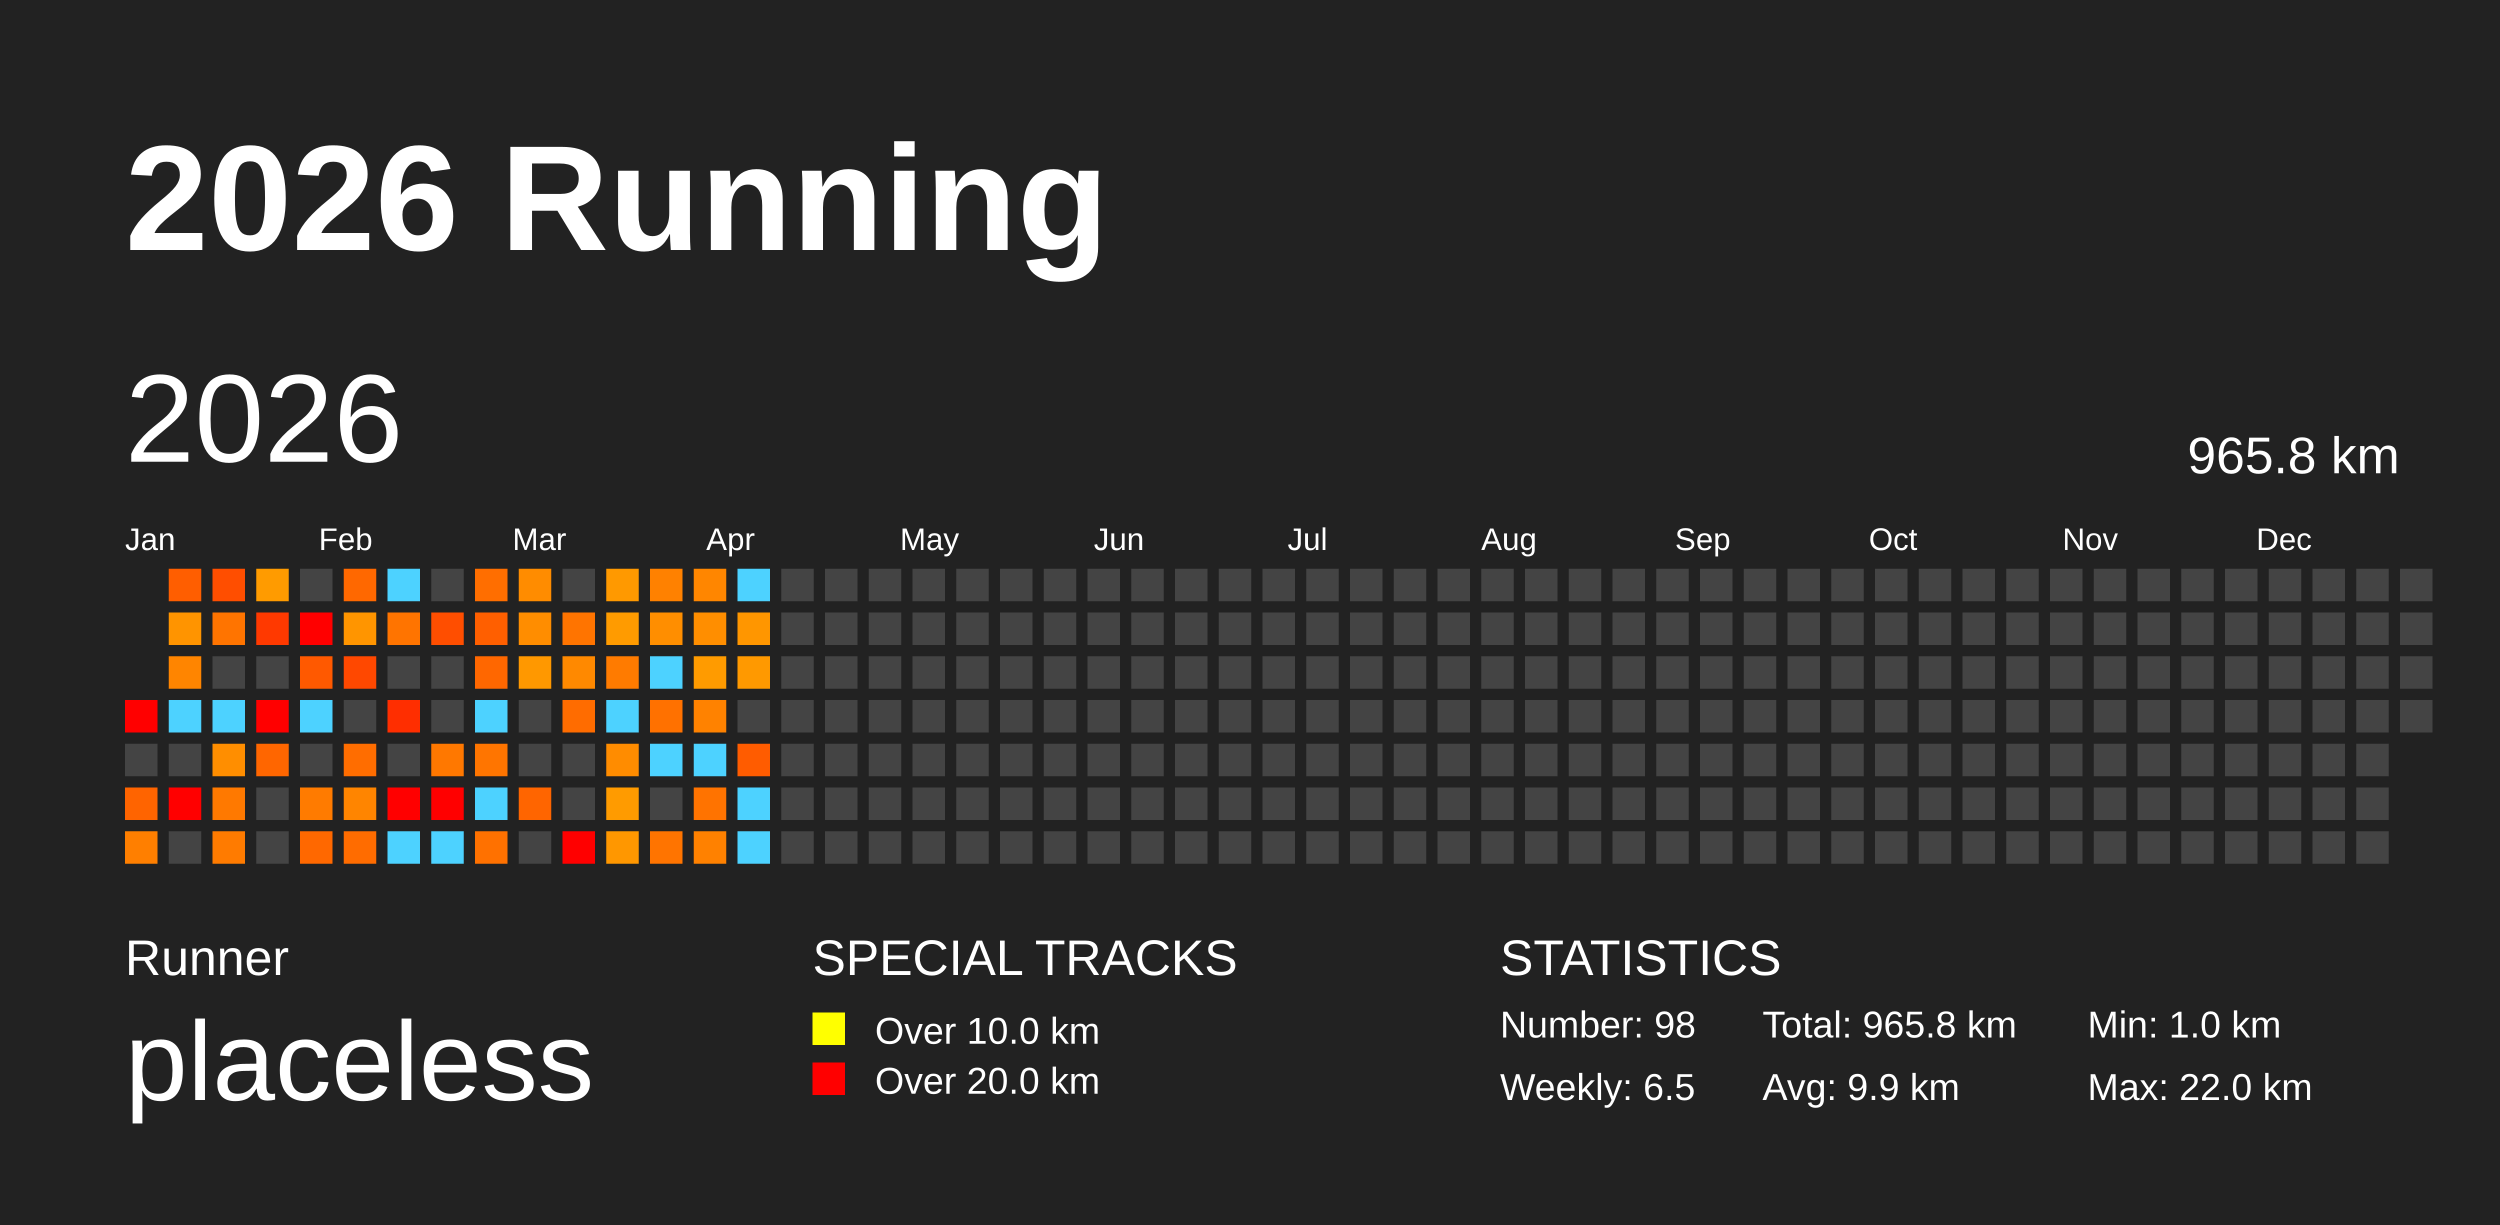
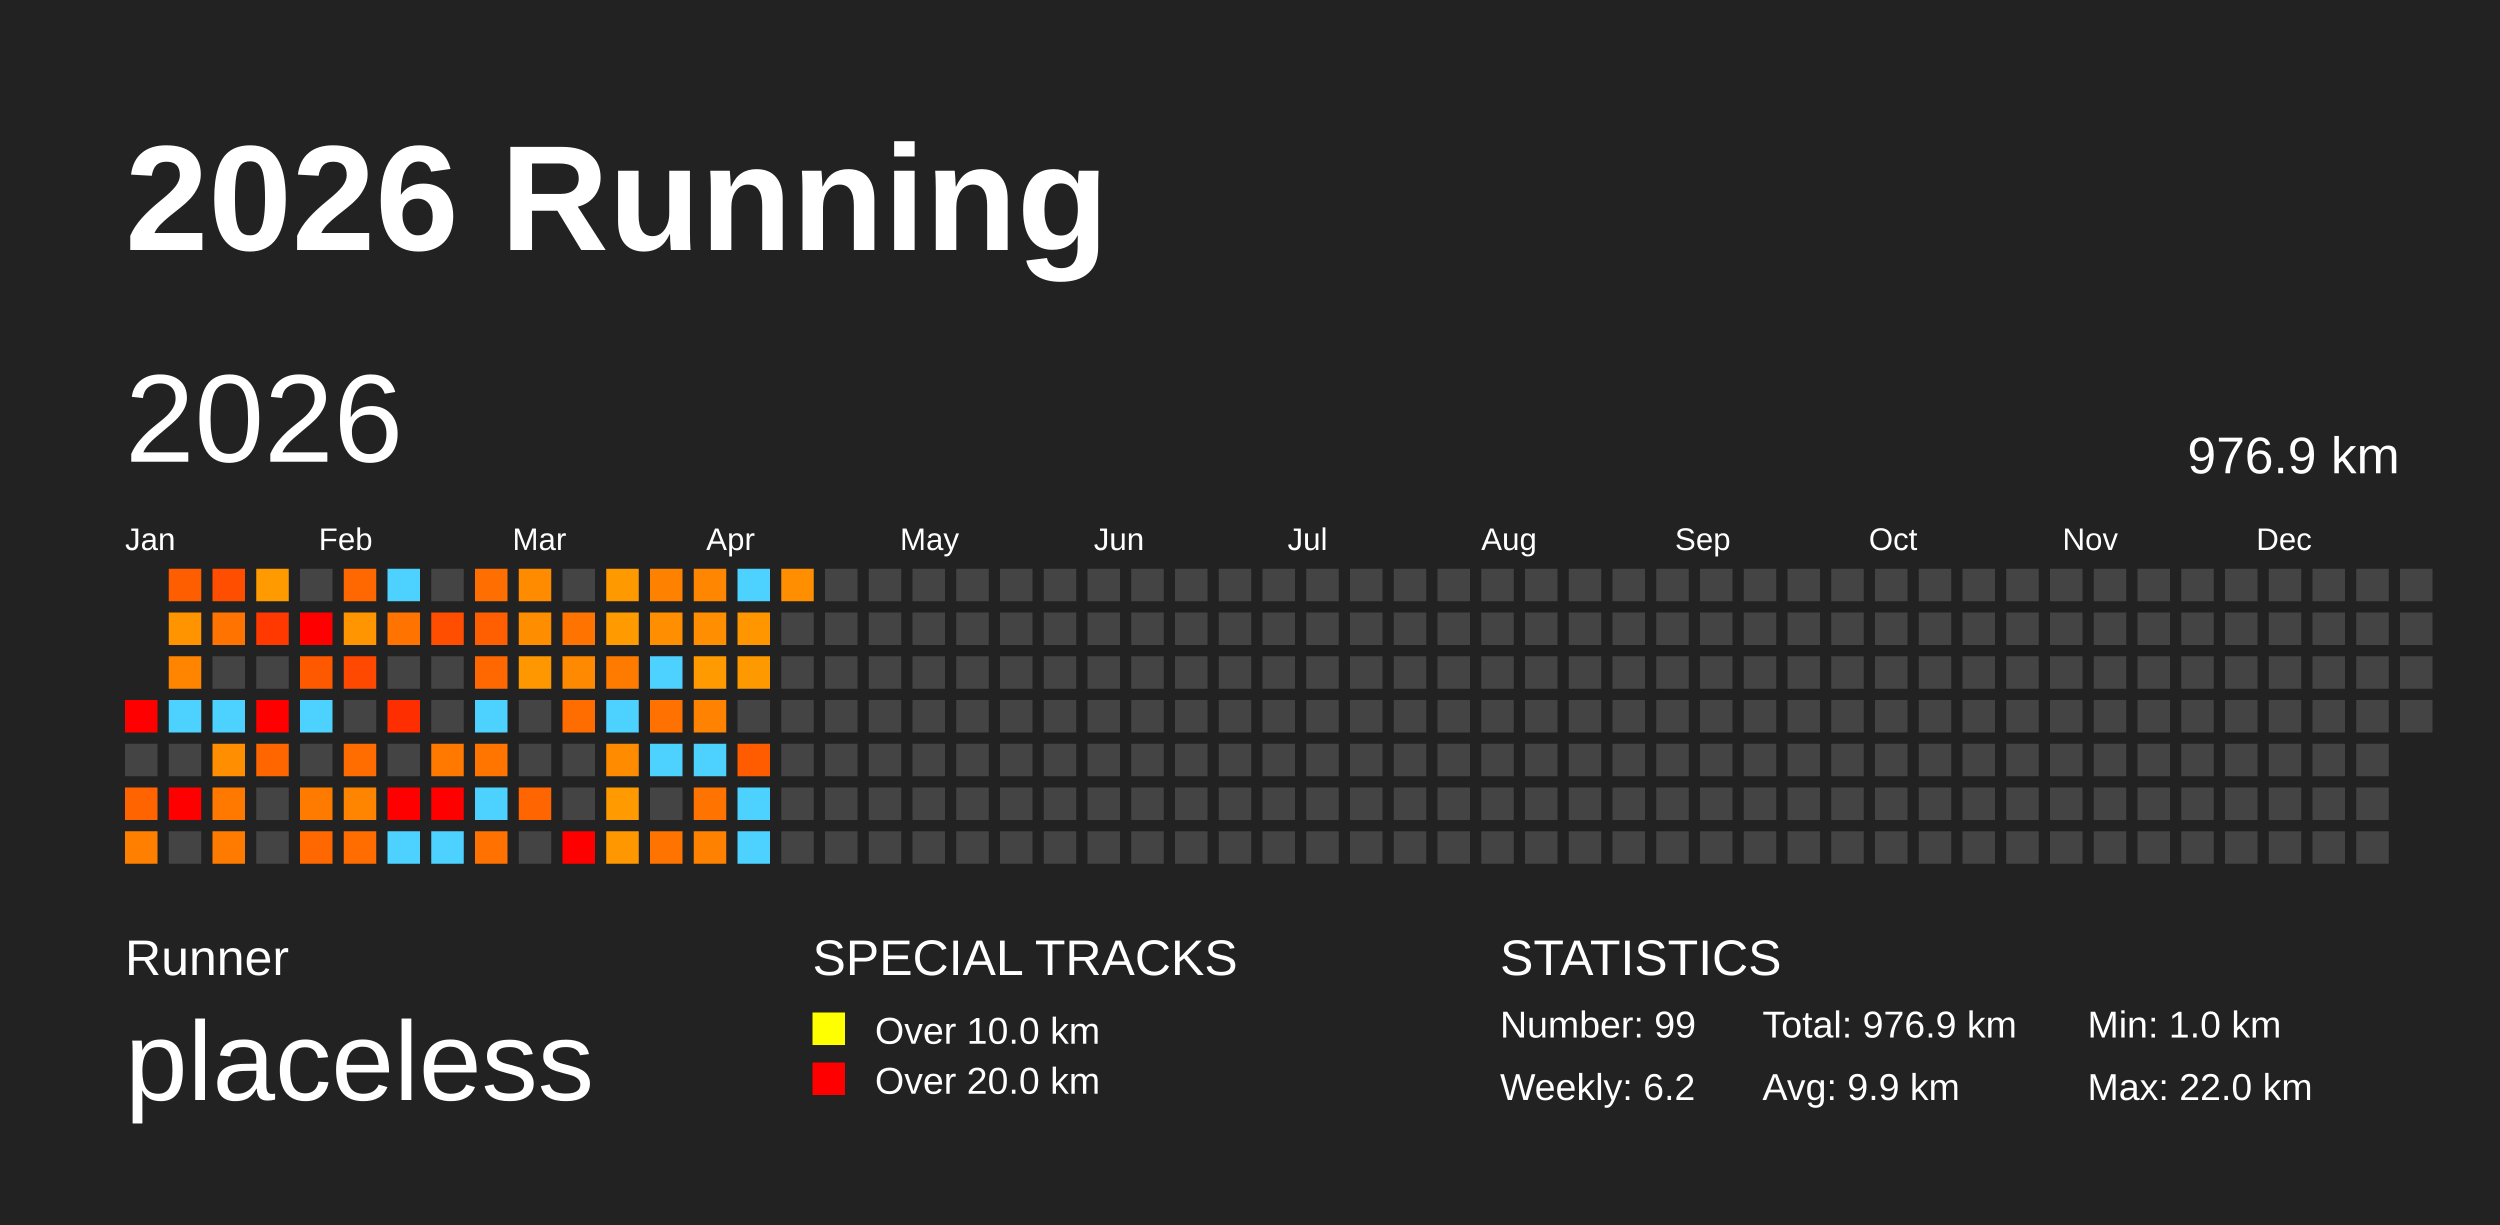
<svg xmlns="http://www.w3.org/2000/svg" baseProfile="full" height="98mm" version="1.1" viewBox="0,0,200,98" width="200mm">
  <defs />
  <rect fill="#222222" height="98" width="200" x="0" y="0" />
  <text fill="#FFFFFF" style="font-size:12px; font-family:Arial; font-weight:bold;" x="10" y="20">2026 Running</text>
  <text fill="#FFFFFF" style="font-size:4px; font-family:Arial" x="10" y="78">Runner</text>
  <text fill="#FFFFFF" style="font-size:9px; font-family:Arial" x="10" y="88">placeless</text>
  <text fill="#FFFFFF" style="font-size:4px; font-family:Arial" x="65" y="78">SPECIAL TRACKS</text>
  <rect fill="yellow" height="2.6" width="2.6" x="65" y="81" />
  <text fill="#FFFFFF" style="font-size:3px; font-family:Arial" x="70" y="83.5">Over 10.0 km</text>
  <rect fill="red" height="2.6" width="2.6" x="65" y="85" />
  <text fill="#FFFFFF" style="font-size:3px; font-family:Arial" x="70" y="87.5">Over 20.0 km</text>
  <text fill="#FFFFFF" style="font-size:4px; font-family:Arial" x="120" y="78">STATISTICS</text>
-   <text fill="#FFFFFF" style="font-size:3px; font-family:Arial" x="120" y="83">Number: 98</text>
-   <text fill="#FFFFFF" style="font-size:3px; font-family:Arial" x="120" y="88">Weekly: 6.5</text>
-   <text fill="#FFFFFF" style="font-size:3px; font-family:Arial" x="141" y="83">Total: 965.8 km</text>
+   <text fill="#FFFFFF" style="font-size:3px; font-family:Arial" x="120" y="83">Number: 99</text>
+   <text fill="#FFFFFF" style="font-size:3px; font-family:Arial" x="120" y="88">Weekly: 6.2</text>
+   <text fill="#FFFFFF" style="font-size:3px; font-family:Arial" x="141" y="83">Total: 976.9 km</text>
  <text fill="#FFFFFF" style="font-size:3px; font-family:Arial" x="141" y="88">Avg: 9.9 km</text>
  <text fill="#FFFFFF" style="font-size:3px; font-family:Arial" x="167" y="83">Min: 1.0 km</text>
  <text fill="#FFFFFF" style="font-size:3px; font-family:Arial" x="167" y="88">Max: 22.0 km</text>
  <text dominant-baseline="hanging" fill="#FFFFFF" style="font-size:10.0px; font-family:Arial;" x="10" y="30">2026</text>
-   <text dominant-baseline="hanging" fill="#FFFFFF" style="font-size:4.125px; font-family:Arial;" x="175" y="35">965.8 km</text>
+   <text dominant-baseline="hanging" fill="#FFFFFF" style="font-size:4.125px; font-family:Arial;" x="175" y="35">976.9 km</text>
  <text fill="#FFFFFF" style="font-size:2.5px; font-family:Arial" x="10.0" y="44">Jan</text>
  <text fill="#FFFFFF" style="font-size:2.5px; font-family:Arial" x="25.5" y="44">Feb</text>
  <text fill="#FFFFFF" style="font-size:2.5px; font-family:Arial" x="41.0" y="44">Mar</text>
  <text fill="#FFFFFF" style="font-size:2.5px; font-family:Arial" x="56.5" y="44">Apr</text>
  <text fill="#FFFFFF" style="font-size:2.5px; font-family:Arial" x="72.0" y="44">May</text>
  <text fill="#FFFFFF" style="font-size:2.5px; font-family:Arial" x="87.5" y="44">Jun</text>
  <text fill="#FFFFFF" style="font-size:2.5px; font-family:Arial" x="103.0" y="44">Jul</text>
  <text fill="#FFFFFF" style="font-size:2.5px; font-family:Arial" x="118.5" y="44">Aug</text>
  <text fill="#FFFFFF" style="font-size:2.5px; font-family:Arial" x="134.0" y="44">Sep</text>
  <text fill="#FFFFFF" style="font-size:2.5px; font-family:Arial" x="149.5" y="44">Oct</text>
  <text fill="#FFFFFF" style="font-size:2.5px; font-family:Arial" x="165.0" y="44">Nov</text>
  <text fill="#FFFFFF" style="font-size:2.5px; font-family:Arial" x="180.5" y="44">Dec</text>
  <rect fill="red" height="2.6" width="2.6" x="10.0" y="56.0" />
  <rect fill="#444444" height="2.6" width="2.6" x="10.0" y="59.5" />
  <rect fill="#ff6400" height="2.6" width="2.6" x="10.0" y="63.0" />
  <rect fill="#ff7f00" height="2.6" width="2.6" x="10.0" y="66.5" />
  <rect fill="#ff5e00" height="2.6" width="2.6" x="13.5" y="45.5" />
  <rect fill="#ff9400" height="2.6" width="2.6" x="13.5" y="49.0" />
  <rect fill="#ff8500" height="2.6" width="2.6" x="13.5" y="52.5" />
  <rect fill="#4dd2ff" height="2.6" width="2.6" x="13.5" y="56.0" />
  <rect fill="#444444" height="2.6" width="2.6" x="13.5" y="59.5" />
  <rect fill="red" height="2.6" width="2.6" x="13.5" y="63.0" />
  <rect fill="#444444" height="2.6" width="2.6" x="13.5" y="66.5" />
  <rect fill="#ff4e00" height="2.6" width="2.6" x="17.0" y="45.5" />
  <rect fill="#ff7400" height="2.6" width="2.6" x="17.0" y="49.0" />
  <rect fill="#444444" height="2.6" width="2.6" x="17.0" y="52.5" />
  <rect fill="#4dd2ff" height="2.6" width="2.6" x="17.0" y="56.0" />
  <rect fill="#ff8e00" height="2.6" width="2.6" x="17.0" y="59.5" />
  <rect fill="#ff7900" height="2.6" width="2.6" x="17.0" y="63.0" />
  <rect fill="#ff7b00" height="2.6" width="2.6" x="17.0" y="66.5" />
  <rect fill="#ff9b00" height="2.6" width="2.6" x="20.5" y="45.5" />
  <rect fill="#ff3900" height="2.6" width="2.6" x="20.5" y="49.0" />
  <rect fill="#444444" height="2.6" width="2.6" x="20.5" y="52.5" />
  <rect fill="red" height="2.6" width="2.6" x="20.5" y="56.0" />
  <rect fill="#ff6600" height="2.6" width="2.6" x="20.5" y="59.5" />
  <rect fill="#444444" height="2.6" width="2.6" x="20.5" y="63.0" />
  <rect fill="#444444" height="2.6" width="2.6" x="20.5" y="66.5" />
  <rect fill="#444444" height="2.6" width="2.6" x="24.0" y="45.5" />
  <rect fill="red" height="2.6" width="2.6" x="24.0" y="49.0" />
  <rect fill="#ff5900" height="2.6" width="2.6" x="24.0" y="52.5" />
  <rect fill="#4dd2ff" height="2.6" width="2.6" x="24.0" y="56.0" />
  <rect fill="#444444" height="2.6" width="2.6" x="24.0" y="59.5" />
  <rect fill="#ff7b00" height="2.6" width="2.6" x="24.0" y="63.0" />
  <rect fill="#ff6800" height="2.6" width="2.6" x="24.0" y="66.5" />
  <rect fill="#ff6800" height="2.6" width="2.6" x="27.5" y="45.5" />
  <rect fill="#ff9500" height="2.6" width="2.6" x="27.5" y="49.0" />
  <rect fill="#ff4800" height="2.6" width="2.6" x="27.5" y="52.5" />
  <rect fill="#444444" height="2.6" width="2.6" x="27.5" y="56.0" />
  <rect fill="#ff6d00" height="2.6" width="2.6" x="27.5" y="59.5" />
  <rect fill="#ff8500" height="2.6" width="2.6" x="27.5" y="63.0" />
  <rect fill="#ff6c00" height="2.6" width="2.6" x="27.5" y="66.5" />
  <rect fill="#4dd2ff" height="2.6" width="2.6" x="31.0" y="45.5" />
  <rect fill="#ff7400" height="2.6" width="2.6" x="31.0" y="49.0" />
  <rect fill="#444444" height="2.6" width="2.6" x="31.0" y="52.5" />
  <rect fill="#ff2e00" height="2.6" width="2.6" x="31.0" y="56.0" />
  <rect fill="#444444" height="2.6" width="2.6" x="31.0" y="59.5" />
  <rect fill="red" height="2.6" width="2.6" x="31.0" y="63.0" />
  <rect fill="#4dd2ff" height="2.6" width="2.6" x="31.0" y="66.5" />
  <rect fill="#444444" height="2.6" width="2.6" x="34.5" y="45.5" />
  <rect fill="#ff4e00" height="2.6" width="2.6" x="34.5" y="49.0" />
  <rect fill="#444444" height="2.6" width="2.6" x="34.5" y="52.5" />
  <rect fill="#444444" height="2.6" width="2.6" x="34.5" y="56.0" />
  <rect fill="#ff7800" height="2.6" width="2.6" x="34.5" y="59.5" />
  <rect fill="red" height="2.6" width="2.6" x="34.5" y="63.0" />
  <rect fill="#4dd2ff" height="2.6" width="2.6" x="34.5" y="66.5" />
  <rect fill="#ff6e00" height="2.6" width="2.6" x="38.0" y="45.5" />
  <rect fill="#ff5f00" height="2.6" width="2.6" x="38.0" y="49.0" />
  <rect fill="#ff6700" height="2.6" width="2.6" x="38.0" y="52.5" />
  <rect fill="#4dd2ff" height="2.6" width="2.6" x="38.0" y="56.0" />
  <rect fill="#ff7500" height="2.6" width="2.6" x="38.0" y="59.5" />
  <rect fill="#4dd2ff" height="2.6" width="2.6" x="38.0" y="63.0" />
  <rect fill="#ff7100" height="2.6" width="2.6" x="38.0" y="66.5" />
  <rect fill="#ff8c00" height="2.6" width="2.6" x="41.5" y="45.5" />
  <rect fill="#ff8d00" height="2.6" width="2.6" x="41.5" y="49.0" />
  <rect fill="#ff9800" height="2.6" width="2.6" x="41.5" y="52.5" />
  <rect fill="#444444" height="2.6" width="2.6" x="41.5" y="56.0" />
  <rect fill="#444444" height="2.6" width="2.6" x="41.5" y="59.5" />
  <rect fill="#ff6500" height="2.6" width="2.6" x="41.5" y="63.0" />
  <rect fill="#444444" height="2.6" width="2.6" x="41.5" y="66.5" />
  <rect fill="#444444" height="2.6" width="2.6" x="45.0" y="45.5" />
  <rect fill="#ff7400" height="2.6" width="2.6" x="45.0" y="49.0" />
  <rect fill="#ff8900" height="2.6" width="2.6" x="45.0" y="52.5" />
  <rect fill="#ff6c00" height="2.6" width="2.6" x="45.0" y="56.0" />
  <rect fill="#444444" height="2.6" width="2.6" x="45.0" y="59.5" />
  <rect fill="#444444" height="2.6" width="2.6" x="45.0" y="63.0" />
  <rect fill="red" height="2.6" width="2.6" x="45.0" y="66.5" />
  <rect fill="#ff9900" height="2.6" width="2.6" x="48.5" y="45.5" />
  <rect fill="#ff9b00" height="2.6" width="2.6" x="48.5" y="49.0" />
  <rect fill="#ff7b00" height="2.6" width="2.6" x="48.5" y="52.5" />
  <rect fill="#4dd2ff" height="2.6" width="2.6" x="48.5" y="56.0" />
  <rect fill="#ff8c00" height="2.6" width="2.6" x="48.5" y="59.5" />
  <rect fill="#ff9b00" height="2.6" width="2.6" x="48.5" y="63.0" />
  <rect fill="#ff9700" height="2.6" width="2.6" x="48.5" y="66.5" />
  <rect fill="#ff8100" height="2.6" width="2.6" x="52.0" y="45.5" />
  <rect fill="#ff8e00" height="2.6" width="2.6" x="52.0" y="49.0" />
  <rect fill="#4dd2ff" height="2.6" width="2.6" x="52.0" y="52.5" />
  <rect fill="#ff7100" height="2.6" width="2.6" x="52.0" y="56.0" />
  <rect fill="#4dd2ff" height="2.6" width="2.6" x="52.0" y="59.5" />
  <rect fill="#444444" height="2.6" width="2.6" x="52.0" y="63.0" />
  <rect fill="#ff7400" height="2.6" width="2.6" x="52.0" y="66.5" />
  <rect fill="#ff8600" height="2.6" width="2.6" x="55.5" y="45.5" />
  <rect fill="#ff8e00" height="2.6" width="2.6" x="55.5" y="49.0" />
  <rect fill="#ff9b00" height="2.6" width="2.6" x="55.5" y="52.5" />
  <rect fill="#ff8200" height="2.6" width="2.6" x="55.5" y="56.0" />
  <rect fill="#4dd2ff" height="2.6" width="2.6" x="55.5" y="59.5" />
  <rect fill="#ff7300" height="2.6" width="2.6" x="55.5" y="63.0" />
  <rect fill="#ff8100" height="2.6" width="2.6" x="55.5" y="66.5" />
  <rect fill="#4dd2ff" height="2.6" width="2.6" x="59.0" y="45.5" />
  <rect fill="#ff9600" height="2.6" width="2.6" x="59.0" y="49.0" />
  <rect fill="#ff9900" height="2.6" width="2.6" x="59.0" y="52.5" />
  <rect fill="#444444" height="2.6" width="2.6" x="59.0" y="56.0" />
  <rect fill="#ff5c00" height="2.6" width="2.6" x="59.0" y="59.5" />
  <rect fill="#4dd2ff" height="2.6" width="2.6" x="59.0" y="63.0" />
  <rect fill="#4dd2ff" height="2.6" width="2.6" x="59.0" y="66.5" />
-   <rect fill="#444444" height="2.6" width="2.6" x="62.5" y="45.5" />
+   <rect fill="#ff8e00" height="2.6" width="2.6" x="62.5" y="45.5" />
  <rect fill="#444444" height="2.6" width="2.6" x="62.5" y="49.0" />
  <rect fill="#444444" height="2.6" width="2.6" x="62.5" y="52.5" />
  <rect fill="#444444" height="2.6" width="2.6" x="62.5" y="56.0" />
  <rect fill="#444444" height="2.6" width="2.6" x="62.5" y="59.5" />
  <rect fill="#444444" height="2.6" width="2.6" x="62.5" y="63.0" />
  <rect fill="#444444" height="2.6" width="2.6" x="62.5" y="66.5" />
  <rect fill="#444444" height="2.6" width="2.6" x="66.0" y="45.5" />
  <rect fill="#444444" height="2.6" width="2.6" x="66.0" y="49.0" />
  <rect fill="#444444" height="2.6" width="2.6" x="66.0" y="52.5" />
  <rect fill="#444444" height="2.6" width="2.6" x="66.0" y="56.0" />
  <rect fill="#444444" height="2.6" width="2.6" x="66.0" y="59.5" />
  <rect fill="#444444" height="2.6" width="2.6" x="66.0" y="63.0" />
  <rect fill="#444444" height="2.6" width="2.6" x="66.0" y="66.5" />
  <rect fill="#444444" height="2.6" width="2.6" x="69.5" y="45.5" />
  <rect fill="#444444" height="2.6" width="2.6" x="69.5" y="49.0" />
  <rect fill="#444444" height="2.6" width="2.6" x="69.5" y="52.5" />
  <rect fill="#444444" height="2.6" width="2.6" x="69.5" y="56.0" />
  <rect fill="#444444" height="2.6" width="2.6" x="69.5" y="59.5" />
  <rect fill="#444444" height="2.6" width="2.6" x="69.5" y="63.0" />
  <rect fill="#444444" height="2.6" width="2.6" x="69.5" y="66.5" />
  <rect fill="#444444" height="2.6" width="2.6" x="73.0" y="45.5" />
  <rect fill="#444444" height="2.6" width="2.6" x="73.0" y="49.0" />
  <rect fill="#444444" height="2.6" width="2.6" x="73.0" y="52.5" />
  <rect fill="#444444" height="2.6" width="2.6" x="73.0" y="56.0" />
  <rect fill="#444444" height="2.6" width="2.6" x="73.0" y="59.5" />
  <rect fill="#444444" height="2.6" width="2.6" x="73.0" y="63.0" />
  <rect fill="#444444" height="2.6" width="2.6" x="73.0" y="66.5" />
  <rect fill="#444444" height="2.6" width="2.6" x="76.5" y="45.5" />
  <rect fill="#444444" height="2.6" width="2.6" x="76.5" y="49.0" />
  <rect fill="#444444" height="2.6" width="2.6" x="76.5" y="52.5" />
  <rect fill="#444444" height="2.6" width="2.6" x="76.5" y="56.0" />
  <rect fill="#444444" height="2.6" width="2.6" x="76.5" y="59.5" />
  <rect fill="#444444" height="2.6" width="2.6" x="76.5" y="63.0" />
  <rect fill="#444444" height="2.6" width="2.6" x="76.5" y="66.5" />
  <rect fill="#444444" height="2.6" width="2.6" x="80.0" y="45.5" />
  <rect fill="#444444" height="2.6" width="2.6" x="80.0" y="49.0" />
  <rect fill="#444444" height="2.6" width="2.6" x="80.0" y="52.5" />
  <rect fill="#444444" height="2.6" width="2.6" x="80.0" y="56.0" />
  <rect fill="#444444" height="2.6" width="2.6" x="80.0" y="59.5" />
  <rect fill="#444444" height="2.6" width="2.6" x="80.0" y="63.0" />
  <rect fill="#444444" height="2.6" width="2.6" x="80.0" y="66.5" />
  <rect fill="#444444" height="2.6" width="2.6" x="83.5" y="45.5" />
  <rect fill="#444444" height="2.6" width="2.6" x="83.5" y="49.0" />
  <rect fill="#444444" height="2.6" width="2.6" x="83.5" y="52.5" />
  <rect fill="#444444" height="2.6" width="2.6" x="83.5" y="56.0" />
  <rect fill="#444444" height="2.6" width="2.6" x="83.5" y="59.5" />
  <rect fill="#444444" height="2.6" width="2.6" x="83.5" y="63.0" />
  <rect fill="#444444" height="2.6" width="2.6" x="83.5" y="66.5" />
  <rect fill="#444444" height="2.6" width="2.6" x="87.0" y="45.5" />
  <rect fill="#444444" height="2.6" width="2.6" x="87.0" y="49.0" />
  <rect fill="#444444" height="2.6" width="2.6" x="87.0" y="52.5" />
  <rect fill="#444444" height="2.6" width="2.6" x="87.0" y="56.0" />
  <rect fill="#444444" height="2.6" width="2.6" x="87.0" y="59.5" />
  <rect fill="#444444" height="2.6" width="2.6" x="87.0" y="63.0" />
  <rect fill="#444444" height="2.6" width="2.6" x="87.0" y="66.5" />
  <rect fill="#444444" height="2.6" width="2.6" x="90.5" y="45.5" />
  <rect fill="#444444" height="2.6" width="2.6" x="90.5" y="49.0" />
  <rect fill="#444444" height="2.6" width="2.6" x="90.5" y="52.5" />
  <rect fill="#444444" height="2.6" width="2.6" x="90.5" y="56.0" />
  <rect fill="#444444" height="2.6" width="2.6" x="90.5" y="59.5" />
  <rect fill="#444444" height="2.6" width="2.6" x="90.5" y="63.0" />
  <rect fill="#444444" height="2.6" width="2.6" x="90.5" y="66.5" />
  <rect fill="#444444" height="2.6" width="2.6" x="94.0" y="45.5" />
  <rect fill="#444444" height="2.6" width="2.6" x="94.0" y="49.0" />
  <rect fill="#444444" height="2.6" width="2.6" x="94.0" y="52.5" />
  <rect fill="#444444" height="2.6" width="2.6" x="94.0" y="56.0" />
  <rect fill="#444444" height="2.6" width="2.6" x="94.0" y="59.5" />
  <rect fill="#444444" height="2.6" width="2.6" x="94.0" y="63.0" />
  <rect fill="#444444" height="2.6" width="2.6" x="94.0" y="66.5" />
  <rect fill="#444444" height="2.6" width="2.6" x="97.5" y="45.5" />
  <rect fill="#444444" height="2.6" width="2.6" x="97.5" y="49.0" />
  <rect fill="#444444" height="2.6" width="2.6" x="97.5" y="52.5" />
  <rect fill="#444444" height="2.6" width="2.6" x="97.5" y="56.0" />
  <rect fill="#444444" height="2.6" width="2.6" x="97.5" y="59.5" />
  <rect fill="#444444" height="2.6" width="2.6" x="97.5" y="63.0" />
  <rect fill="#444444" height="2.6" width="2.6" x="97.5" y="66.5" />
  <rect fill="#444444" height="2.6" width="2.6" x="101.0" y="45.5" />
  <rect fill="#444444" height="2.6" width="2.6" x="101.0" y="49.0" />
  <rect fill="#444444" height="2.6" width="2.6" x="101.0" y="52.5" />
  <rect fill="#444444" height="2.6" width="2.6" x="101.0" y="56.0" />
  <rect fill="#444444" height="2.6" width="2.6" x="101.0" y="59.5" />
  <rect fill="#444444" height="2.6" width="2.6" x="101.0" y="63.0" />
  <rect fill="#444444" height="2.6" width="2.6" x="101.0" y="66.5" />
  <rect fill="#444444" height="2.6" width="2.6" x="104.5" y="45.5" />
  <rect fill="#444444" height="2.6" width="2.6" x="104.5" y="49.0" />
  <rect fill="#444444" height="2.6" width="2.6" x="104.5" y="52.5" />
  <rect fill="#444444" height="2.6" width="2.6" x="104.5" y="56.0" />
  <rect fill="#444444" height="2.6" width="2.6" x="104.5" y="59.5" />
  <rect fill="#444444" height="2.6" width="2.6" x="104.5" y="63.0" />
  <rect fill="#444444" height="2.6" width="2.6" x="104.5" y="66.5" />
  <rect fill="#444444" height="2.6" width="2.6" x="108.0" y="45.5" />
  <rect fill="#444444" height="2.6" width="2.6" x="108.0" y="49.0" />
  <rect fill="#444444" height="2.6" width="2.6" x="108.0" y="52.5" />
  <rect fill="#444444" height="2.6" width="2.6" x="108.0" y="56.0" />
  <rect fill="#444444" height="2.6" width="2.6" x="108.0" y="59.5" />
  <rect fill="#444444" height="2.6" width="2.6" x="108.0" y="63.0" />
  <rect fill="#444444" height="2.6" width="2.6" x="108.0" y="66.5" />
  <rect fill="#444444" height="2.6" width="2.6" x="111.5" y="45.5" />
  <rect fill="#444444" height="2.6" width="2.6" x="111.5" y="49.0" />
  <rect fill="#444444" height="2.6" width="2.6" x="111.5" y="52.5" />
  <rect fill="#444444" height="2.6" width="2.6" x="111.5" y="56.0" />
  <rect fill="#444444" height="2.6" width="2.6" x="111.5" y="59.5" />
  <rect fill="#444444" height="2.6" width="2.6" x="111.5" y="63.0" />
  <rect fill="#444444" height="2.6" width="2.6" x="111.5" y="66.5" />
  <rect fill="#444444" height="2.6" width="2.6" x="115.0" y="45.5" />
  <rect fill="#444444" height="2.6" width="2.6" x="115.0" y="49.0" />
  <rect fill="#444444" height="2.6" width="2.6" x="115.0" y="52.5" />
  <rect fill="#444444" height="2.6" width="2.6" x="115.0" y="56.0" />
  <rect fill="#444444" height="2.6" width="2.6" x="115.0" y="59.5" />
  <rect fill="#444444" height="2.6" width="2.6" x="115.0" y="63.0" />
  <rect fill="#444444" height="2.6" width="2.6" x="115.0" y="66.5" />
  <rect fill="#444444" height="2.6" width="2.6" x="118.5" y="45.5" />
  <rect fill="#444444" height="2.6" width="2.6" x="118.5" y="49.0" />
  <rect fill="#444444" height="2.6" width="2.6" x="118.5" y="52.5" />
  <rect fill="#444444" height="2.6" width="2.6" x="118.5" y="56.0" />
  <rect fill="#444444" height="2.6" width="2.6" x="118.5" y="59.5" />
  <rect fill="#444444" height="2.6" width="2.6" x="118.5" y="63.0" />
  <rect fill="#444444" height="2.6" width="2.6" x="118.5" y="66.5" />
  <rect fill="#444444" height="2.6" width="2.6" x="122.0" y="45.5" />
  <rect fill="#444444" height="2.6" width="2.6" x="122.0" y="49.0" />
  <rect fill="#444444" height="2.6" width="2.6" x="122.0" y="52.5" />
  <rect fill="#444444" height="2.6" width="2.6" x="122.0" y="56.0" />
  <rect fill="#444444" height="2.6" width="2.6" x="122.0" y="59.5" />
  <rect fill="#444444" height="2.6" width="2.6" x="122.0" y="63.0" />
  <rect fill="#444444" height="2.6" width="2.6" x="122.0" y="66.5" />
  <rect fill="#444444" height="2.6" width="2.6" x="125.5" y="45.5" />
  <rect fill="#444444" height="2.6" width="2.6" x="125.5" y="49.0" />
  <rect fill="#444444" height="2.6" width="2.6" x="125.5" y="52.5" />
  <rect fill="#444444" height="2.6" width="2.6" x="125.5" y="56.0" />
  <rect fill="#444444" height="2.6" width="2.6" x="125.5" y="59.5" />
  <rect fill="#444444" height="2.6" width="2.6" x="125.5" y="63.0" />
  <rect fill="#444444" height="2.6" width="2.6" x="125.5" y="66.5" />
  <rect fill="#444444" height="2.6" width="2.6" x="129.0" y="45.5" />
  <rect fill="#444444" height="2.6" width="2.6" x="129.0" y="49.0" />
  <rect fill="#444444" height="2.6" width="2.6" x="129.0" y="52.5" />
  <rect fill="#444444" height="2.6" width="2.6" x="129.0" y="56.0" />
  <rect fill="#444444" height="2.6" width="2.6" x="129.0" y="59.5" />
  <rect fill="#444444" height="2.6" width="2.6" x="129.0" y="63.0" />
  <rect fill="#444444" height="2.6" width="2.6" x="129.0" y="66.5" />
  <rect fill="#444444" height="2.6" width="2.6" x="132.5" y="45.5" />
  <rect fill="#444444" height="2.6" width="2.6" x="132.5" y="49.0" />
  <rect fill="#444444" height="2.6" width="2.6" x="132.5" y="52.5" />
  <rect fill="#444444" height="2.6" width="2.6" x="132.5" y="56.0" />
  <rect fill="#444444" height="2.6" width="2.6" x="132.5" y="59.5" />
  <rect fill="#444444" height="2.6" width="2.6" x="132.5" y="63.0" />
  <rect fill="#444444" height="2.6" width="2.6" x="132.5" y="66.5" />
  <rect fill="#444444" height="2.6" width="2.6" x="136.0" y="45.5" />
  <rect fill="#444444" height="2.6" width="2.6" x="136.0" y="49.0" />
  <rect fill="#444444" height="2.6" width="2.6" x="136.0" y="52.5" />
  <rect fill="#444444" height="2.6" width="2.6" x="136.0" y="56.0" />
  <rect fill="#444444" height="2.6" width="2.6" x="136.0" y="59.5" />
  <rect fill="#444444" height="2.6" width="2.6" x="136.0" y="63.0" />
  <rect fill="#444444" height="2.6" width="2.6" x="136.0" y="66.5" />
  <rect fill="#444444" height="2.6" width="2.6" x="139.5" y="45.5" />
  <rect fill="#444444" height="2.6" width="2.6" x="139.5" y="49.0" />
  <rect fill="#444444" height="2.6" width="2.6" x="139.5" y="52.5" />
  <rect fill="#444444" height="2.6" width="2.6" x="139.5" y="56.0" />
  <rect fill="#444444" height="2.6" width="2.6" x="139.5" y="59.5" />
  <rect fill="#444444" height="2.6" width="2.6" x="139.5" y="63.0" />
  <rect fill="#444444" height="2.6" width="2.6" x="139.5" y="66.5" />
  <rect fill="#444444" height="2.6" width="2.6" x="143.0" y="45.5" />
  <rect fill="#444444" height="2.6" width="2.6" x="143.0" y="49.0" />
  <rect fill="#444444" height="2.6" width="2.6" x="143.0" y="52.5" />
  <rect fill="#444444" height="2.6" width="2.6" x="143.0" y="56.0" />
  <rect fill="#444444" height="2.6" width="2.6" x="143.0" y="59.5" />
  <rect fill="#444444" height="2.6" width="2.6" x="143.0" y="63.0" />
  <rect fill="#444444" height="2.6" width="2.6" x="143.0" y="66.5" />
  <rect fill="#444444" height="2.6" width="2.6" x="146.5" y="45.5" />
  <rect fill="#444444" height="2.6" width="2.6" x="146.5" y="49.0" />
  <rect fill="#444444" height="2.6" width="2.6" x="146.5" y="52.5" />
  <rect fill="#444444" height="2.6" width="2.6" x="146.5" y="56.0" />
  <rect fill="#444444" height="2.6" width="2.6" x="146.5" y="59.5" />
  <rect fill="#444444" height="2.6" width="2.6" x="146.5" y="63.0" />
  <rect fill="#444444" height="2.6" width="2.6" x="146.5" y="66.5" />
  <rect fill="#444444" height="2.6" width="2.6" x="150.0" y="45.5" />
  <rect fill="#444444" height="2.6" width="2.6" x="150.0" y="49.0" />
  <rect fill="#444444" height="2.6" width="2.6" x="150.0" y="52.5" />
  <rect fill="#444444" height="2.6" width="2.6" x="150.0" y="56.0" />
  <rect fill="#444444" height="2.6" width="2.6" x="150.0" y="59.5" />
  <rect fill="#444444" height="2.6" width="2.6" x="150.0" y="63.0" />
  <rect fill="#444444" height="2.6" width="2.6" x="150.0" y="66.5" />
  <rect fill="#444444" height="2.6" width="2.6" x="153.5" y="45.5" />
  <rect fill="#444444" height="2.6" width="2.6" x="153.5" y="49.0" />
  <rect fill="#444444" height="2.6" width="2.6" x="153.5" y="52.5" />
  <rect fill="#444444" height="2.6" width="2.6" x="153.5" y="56.0" />
  <rect fill="#444444" height="2.6" width="2.6" x="153.5" y="59.5" />
  <rect fill="#444444" height="2.6" width="2.6" x="153.5" y="63.0" />
  <rect fill="#444444" height="2.6" width="2.6" x="153.5" y="66.5" />
  <rect fill="#444444" height="2.6" width="2.6" x="157.0" y="45.5" />
  <rect fill="#444444" height="2.6" width="2.6" x="157.0" y="49.0" />
  <rect fill="#444444" height="2.6" width="2.6" x="157.0" y="52.5" />
  <rect fill="#444444" height="2.6" width="2.6" x="157.0" y="56.0" />
  <rect fill="#444444" height="2.6" width="2.6" x="157.0" y="59.5" />
  <rect fill="#444444" height="2.6" width="2.6" x="157.0" y="63.0" />
  <rect fill="#444444" height="2.6" width="2.6" x="157.0" y="66.5" />
  <rect fill="#444444" height="2.6" width="2.6" x="160.5" y="45.5" />
  <rect fill="#444444" height="2.6" width="2.6" x="160.5" y="49.0" />
  <rect fill="#444444" height="2.6" width="2.6" x="160.5" y="52.5" />
  <rect fill="#444444" height="2.6" width="2.6" x="160.5" y="56.0" />
  <rect fill="#444444" height="2.6" width="2.6" x="160.5" y="59.5" />
  <rect fill="#444444" height="2.6" width="2.6" x="160.5" y="63.0" />
  <rect fill="#444444" height="2.6" width="2.6" x="160.5" y="66.5" />
  <rect fill="#444444" height="2.6" width="2.6" x="164.0" y="45.5" />
  <rect fill="#444444" height="2.6" width="2.6" x="164.0" y="49.0" />
  <rect fill="#444444" height="2.6" width="2.6" x="164.0" y="52.5" />
  <rect fill="#444444" height="2.6" width="2.6" x="164.0" y="56.0" />
  <rect fill="#444444" height="2.6" width="2.6" x="164.0" y="59.5" />
  <rect fill="#444444" height="2.6" width="2.6" x="164.0" y="63.0" />
  <rect fill="#444444" height="2.6" width="2.6" x="164.0" y="66.5" />
  <rect fill="#444444" height="2.6" width="2.6" x="167.5" y="45.5" />
  <rect fill="#444444" height="2.6" width="2.6" x="167.5" y="49.0" />
  <rect fill="#444444" height="2.6" width="2.6" x="167.5" y="52.5" />
  <rect fill="#444444" height="2.6" width="2.6" x="167.5" y="56.0" />
  <rect fill="#444444" height="2.6" width="2.6" x="167.5" y="59.5" />
  <rect fill="#444444" height="2.6" width="2.6" x="167.5" y="63.0" />
  <rect fill="#444444" height="2.6" width="2.6" x="167.5" y="66.5" />
  <rect fill="#444444" height="2.6" width="2.6" x="171.0" y="45.5" />
  <rect fill="#444444" height="2.6" width="2.6" x="171.0" y="49.0" />
  <rect fill="#444444" height="2.6" width="2.6" x="171.0" y="52.5" />
  <rect fill="#444444" height="2.6" width="2.6" x="171.0" y="56.0" />
  <rect fill="#444444" height="2.6" width="2.6" x="171.0" y="59.5" />
  <rect fill="#444444" height="2.6" width="2.6" x="171.0" y="63.0" />
  <rect fill="#444444" height="2.6" width="2.6" x="171.0" y="66.5" />
  <rect fill="#444444" height="2.6" width="2.6" x="174.5" y="45.5" />
  <rect fill="#444444" height="2.6" width="2.6" x="174.5" y="49.0" />
  <rect fill="#444444" height="2.6" width="2.6" x="174.5" y="52.5" />
  <rect fill="#444444" height="2.6" width="2.6" x="174.5" y="56.0" />
  <rect fill="#444444" height="2.6" width="2.6" x="174.5" y="59.5" />
  <rect fill="#444444" height="2.6" width="2.6" x="174.5" y="63.0" />
  <rect fill="#444444" height="2.6" width="2.6" x="174.5" y="66.5" />
  <rect fill="#444444" height="2.6" width="2.6" x="178.0" y="45.5" />
  <rect fill="#444444" height="2.6" width="2.6" x="178.0" y="49.0" />
  <rect fill="#444444" height="2.6" width="2.6" x="178.0" y="52.5" />
  <rect fill="#444444" height="2.6" width="2.6" x="178.0" y="56.0" />
  <rect fill="#444444" height="2.6" width="2.6" x="178.0" y="59.5" />
  <rect fill="#444444" height="2.6" width="2.6" x="178.0" y="63.0" />
  <rect fill="#444444" height="2.6" width="2.6" x="178.0" y="66.5" />
  <rect fill="#444444" height="2.6" width="2.6" x="181.5" y="45.5" />
  <rect fill="#444444" height="2.6" width="2.6" x="181.5" y="49.0" />
  <rect fill="#444444" height="2.6" width="2.6" x="181.5" y="52.5" />
  <rect fill="#444444" height="2.6" width="2.6" x="181.5" y="56.0" />
  <rect fill="#444444" height="2.6" width="2.6" x="181.5" y="59.5" />
  <rect fill="#444444" height="2.6" width="2.6" x="181.5" y="63.0" />
  <rect fill="#444444" height="2.6" width="2.6" x="181.5" y="66.5" />
  <rect fill="#444444" height="2.6" width="2.6" x="185.0" y="45.5" />
  <rect fill="#444444" height="2.6" width="2.6" x="185.0" y="49.0" />
  <rect fill="#444444" height="2.6" width="2.6" x="185.0" y="52.5" />
  <rect fill="#444444" height="2.6" width="2.6" x="185.0" y="56.0" />
  <rect fill="#444444" height="2.6" width="2.6" x="185.0" y="59.5" />
  <rect fill="#444444" height="2.6" width="2.6" x="185.0" y="63.0" />
  <rect fill="#444444" height="2.6" width="2.6" x="185.0" y="66.5" />
  <rect fill="#444444" height="2.6" width="2.6" x="188.5" y="45.5" />
  <rect fill="#444444" height="2.6" width="2.6" x="188.5" y="49.0" />
  <rect fill="#444444" height="2.6" width="2.6" x="188.5" y="52.5" />
  <rect fill="#444444" height="2.6" width="2.6" x="188.5" y="56.0" />
  <rect fill="#444444" height="2.6" width="2.6" x="188.5" y="59.5" />
  <rect fill="#444444" height="2.6" width="2.6" x="188.5" y="63.0" />
  <rect fill="#444444" height="2.6" width="2.6" x="188.5" y="66.5" />
  <rect fill="#444444" height="2.6" width="2.6" x="192.0" y="45.5" />
  <rect fill="#444444" height="2.6" width="2.6" x="192.0" y="49.0" />
  <rect fill="#444444" height="2.6" width="2.6" x="192.0" y="52.5" />
  <rect fill="#444444" height="2.6" width="2.6" x="192.0" y="56.0" />
</svg>
